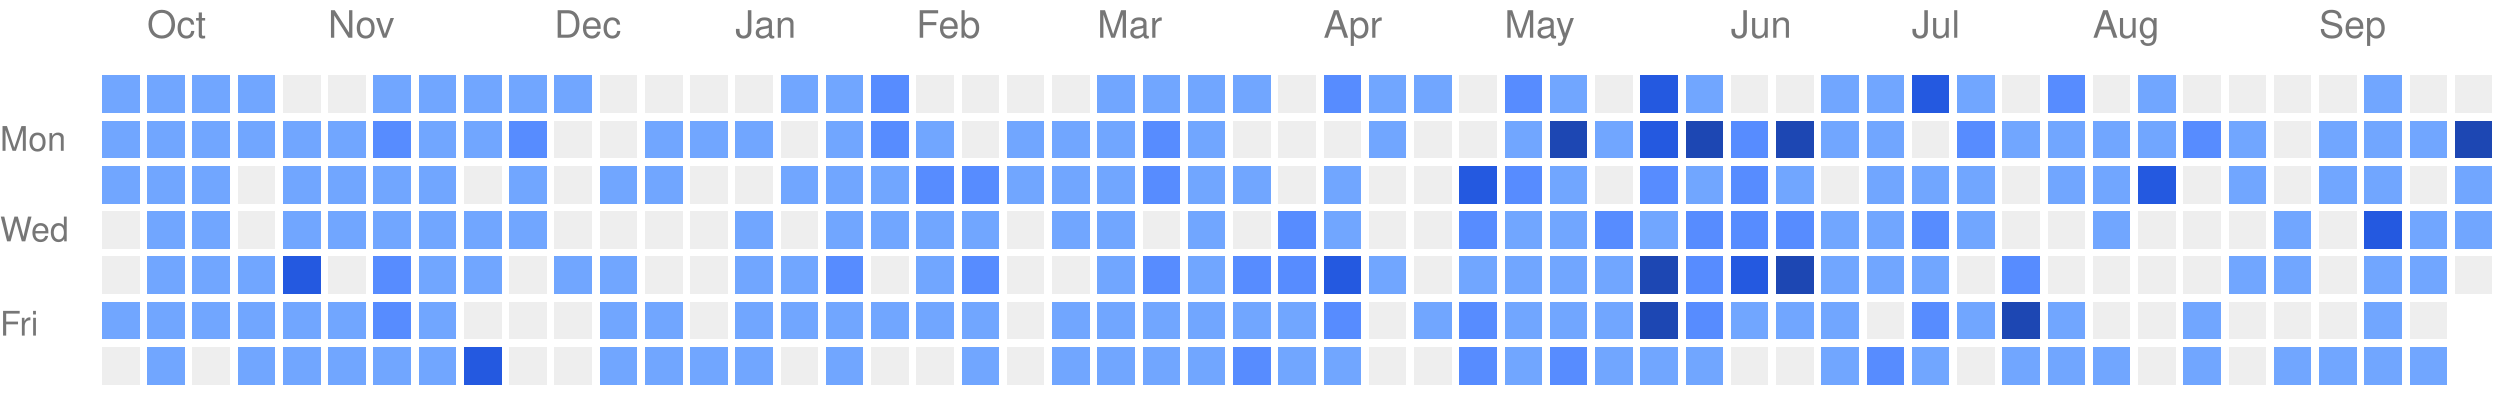
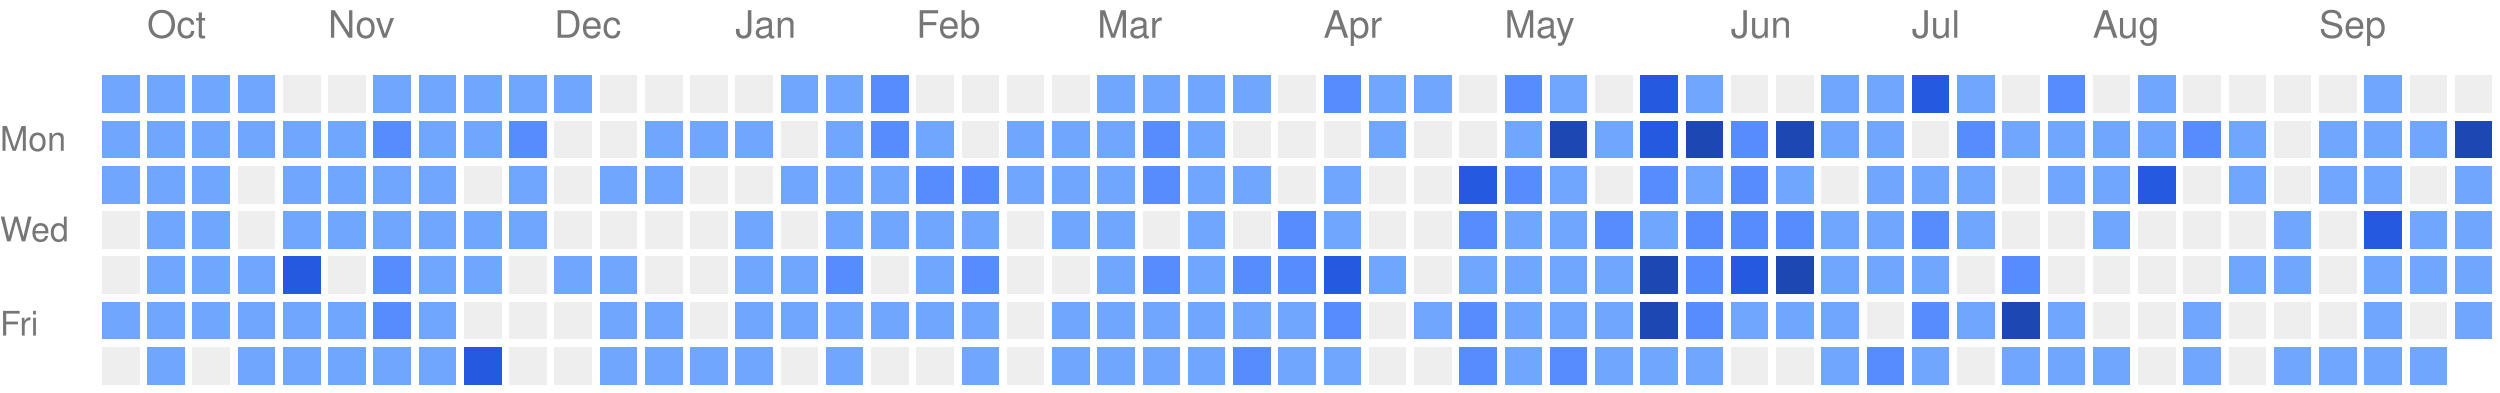
<svg xmlns="http://www.w3.org/2000/svg" version="1.1" width="663" height="104">
  <rect style="fill:#71a6ff;shape-rendering:crispedges;" data-score="1" data-date="2025-09-28" x="27" y="20" width="10" height="10" />
  <rect style="fill:#71a6ff;shape-rendering:crispedges;" data-score="1" data-date="2025-10-05" x="39" y="20" width="10" height="10" />
  <rect style="fill:#71a6ff;shape-rendering:crispedges;" data-score="1" data-date="2025-10-12" x="51" y="20" width="10" height="10" />
  <rect style="fill:#71a6ff;shape-rendering:crispedges;" data-score="1" data-date="2025-10-19" x="63" y="20" width="10" height="10" />
  <rect style="fill:#EEEEEE;shape-rendering:crispedges;" data-score="0" data-date="2025-10-26" x="75" y="20" width="10" height="10" />
  <rect style="fill:#EEEEEE;shape-rendering:crispedges;" data-score="0" data-date="2025-11-02" x="87" y="20" width="10" height="10" />
  <rect style="fill:#71a6ff;shape-rendering:crispedges;" data-score="1" data-date="2025-11-09" x="99" y="20" width="10" height="10" />
  <rect style="fill:#71a6ff;shape-rendering:crispedges;" data-score="1" data-date="2025-11-16" x="111" y="20" width="10" height="10" />
  <rect style="fill:#71a6ff;shape-rendering:crispedges;" data-score="1" data-date="2025-11-23" x="123" y="20" width="10" height="10" />
  <rect style="fill:#71a6ff;shape-rendering:crispedges;" data-score="1" data-date="2025-11-30" x="135" y="20" width="10" height="10" />
  <rect style="fill:#71a6ff;shape-rendering:crispedges;" data-score="1" data-date="2025-12-07" x="147" y="20" width="10" height="10" />
  <rect style="fill:#EEEEEE;shape-rendering:crispedges;" data-score="0" data-date="2025-12-14" x="159" y="20" width="10" height="10" />
  <rect style="fill:#EEEEEE;shape-rendering:crispedges;" data-score="0" data-date="2025-12-21" x="171" y="20" width="10" height="10" />
  <rect style="fill:#EEEEEE;shape-rendering:crispedges;" data-score="0" data-date="2025-12-28" x="183" y="20" width="10" height="10" />
  <rect style="fill:#EEEEEE;shape-rendering:crispedges;" data-score="0" data-date="2026-01-04" x="195" y="20" width="10" height="10" />
  <rect style="fill:#71a6ff;shape-rendering:crispedges;" data-score="1" data-date="2026-01-11" x="207" y="20" width="10" height="10" />
  <rect style="fill:#71a6ff;shape-rendering:crispedges;" data-score="1" data-date="2026-01-18" x="219" y="20" width="10" height="10" />
  <rect style="fill:#578cff;shape-rendering:crispedges;" data-score="2" data-date="2026-01-25" x="231" y="20" width="10" height="10" />
  <rect style="fill:#EEEEEE;shape-rendering:crispedges;" data-score="0" data-date="2026-02-01" x="243" y="20" width="10" height="10" />
  <rect style="fill:#EEEEEE;shape-rendering:crispedges;" data-score="0" data-date="2026-02-08" x="255" y="20" width="10" height="10" />
  <rect style="fill:#EEEEEE;shape-rendering:crispedges;" data-score="0" data-date="2026-02-15" x="267" y="20" width="10" height="10" />
  <rect style="fill:#EEEEEE;shape-rendering:crispedges;" data-score="0" data-date="2026-02-22" x="279" y="20" width="10" height="10" />
  <rect style="fill:#71a6ff;shape-rendering:crispedges;" data-score="1" data-date="2026-03-01" x="291" y="20" width="10" height="10" />
  <rect style="fill:#71a6ff;shape-rendering:crispedges;" data-score="1" data-date="2026-03-08" x="303" y="20" width="10" height="10" />
  <rect style="fill:#71a6ff;shape-rendering:crispedges;" data-score="1" data-date="2026-03-15" x="315" y="20" width="10" height="10" />
  <rect style="fill:#71a6ff;shape-rendering:crispedges;" data-score="1" data-date="2026-03-22" x="327" y="20" width="10" height="10" />
  <rect style="fill:#EEEEEE;shape-rendering:crispedges;" data-score="0" data-date="2026-03-29" x="339" y="20" width="10" height="10" />
  <rect style="fill:#578cff;shape-rendering:crispedges;" data-score="2" data-date="2026-04-05" x="351" y="20" width="10" height="10" />
  <rect style="fill:#71a6ff;shape-rendering:crispedges;" data-score="1" data-date="2026-04-12" x="363" y="20" width="10" height="10" />
  <rect style="fill:#71a6ff;shape-rendering:crispedges;" data-score="1" data-date="2026-04-19" x="375" y="20" width="10" height="10" />
  <rect style="fill:#EEEEEE;shape-rendering:crispedges;" data-score="0" data-date="2026-04-26" x="387" y="20" width="10" height="10" />
  <rect style="fill:#578cff;shape-rendering:crispedges;" data-score="2" data-date="2026-05-03" x="399" y="20" width="10" height="10" />
  <rect style="fill:#71a6ff;shape-rendering:crispedges;" data-score="1" data-date="2026-05-10" x="411" y="20" width="10" height="10" />
  <rect style="fill:#EEEEEE;shape-rendering:crispedges;" data-score="0" data-date="2026-05-17" x="423" y="20" width="10" height="10" />
  <rect style="fill:#2459e0;shape-rendering:crispedges;" data-score="3" data-date="2026-05-24" x="435" y="20" width="10" height="10" />
  <rect style="fill:#71a6ff;shape-rendering:crispedges;" data-score="1" data-date="2026-05-31" x="447" y="20" width="10" height="10" />
  <rect style="fill:#EEEEEE;shape-rendering:crispedges;" data-score="0" data-date="2026-06-07" x="459" y="20" width="10" height="10" />
  <rect style="fill:#EEEEEE;shape-rendering:crispedges;" data-score="0" data-date="2026-06-14" x="471" y="20" width="10" height="10" />
  <rect style="fill:#71a6ff;shape-rendering:crispedges;" data-score="1" data-date="2026-06-21" x="483" y="20" width="10" height="10" />
  <rect style="fill:#71a6ff;shape-rendering:crispedges;" data-score="1" data-date="2026-06-28" x="495" y="20" width="10" height="10" />
  <rect style="fill:#2459e0;shape-rendering:crispedges;" data-score="3" data-date="2026-07-05" x="507" y="20" width="10" height="10" />
  <rect style="fill:#71a6ff;shape-rendering:crispedges;" data-score="1" data-date="2026-07-12" x="519" y="20" width="10" height="10" />
  <rect style="fill:#EEEEEE;shape-rendering:crispedges;" data-score="0" data-date="2026-07-19" x="531" y="20" width="10" height="10" />
  <rect style="fill:#578cff;shape-rendering:crispedges;" data-score="2" data-date="2026-07-26" x="543" y="20" width="10" height="10" />
  <rect style="fill:#EEEEEE;shape-rendering:crispedges;" data-score="0" data-date="2026-08-02" x="555" y="20" width="10" height="10" />
  <rect style="fill:#71a6ff;shape-rendering:crispedges;" data-score="1" data-date="2026-08-09" x="567" y="20" width="10" height="10" />
  <rect style="fill:#EEEEEE;shape-rendering:crispedges;" data-score="0" data-date="2026-08-16" x="579" y="20" width="10" height="10" />
  <rect style="fill:#EEEEEE;shape-rendering:crispedges;" data-score="0" data-date="2026-08-23" x="591" y="20" width="10" height="10" />
  <rect style="fill:#EEEEEE;shape-rendering:crispedges;" data-score="0" data-date="2026-08-30" x="603" y="20" width="10" height="10" />
  <rect style="fill:#EEEEEE;shape-rendering:crispedges;" data-score="0" data-date="2026-09-06" x="615" y="20" width="10" height="10" />
  <rect style="fill:#71a6ff;shape-rendering:crispedges;" data-score="1" data-date="2026-09-13" x="627" y="20" width="10" height="10" />
  <rect style="fill:#EEEEEE;shape-rendering:crispedges;" data-score="0" data-date="2026-09-20" x="639" y="20" width="10" height="10" />
  <rect style="fill:#EEEEEE;shape-rendering:crispedges;" data-score="0" data-date="2026-09-27" x="651" y="20" width="10" height="10" />
  <rect style="fill:#71a6ff;shape-rendering:crispedges;" data-score="1" data-date="2025-09-29" x="27" y="32" width="10" height="10" />
  <rect style="fill:#71a6ff;shape-rendering:crispedges;" data-score="1" data-date="2025-10-06" x="39" y="32" width="10" height="10" />
  <rect style="fill:#71a6ff;shape-rendering:crispedges;" data-score="1" data-date="2025-10-13" x="51" y="32" width="10" height="10" />
  <rect style="fill:#71a6ff;shape-rendering:crispedges;" data-score="1" data-date="2025-10-20" x="63" y="32" width="10" height="10" />
  <rect style="fill:#71a6ff;shape-rendering:crispedges;" data-score="1" data-date="2025-10-27" x="75" y="32" width="10" height="10" />
  <rect style="fill:#71a6ff;shape-rendering:crispedges;" data-score="1" data-date="2025-11-03" x="87" y="32" width="10" height="10" />
  <rect style="fill:#578cff;shape-rendering:crispedges;" data-score="2" data-date="2025-11-10" x="99" y="32" width="10" height="10" />
  <rect style="fill:#71a6ff;shape-rendering:crispedges;" data-score="1" data-date="2025-11-17" x="111" y="32" width="10" height="10" />
  <rect style="fill:#71a6ff;shape-rendering:crispedges;" data-score="1" data-date="2025-11-24" x="123" y="32" width="10" height="10" />
  <rect style="fill:#578cff;shape-rendering:crispedges;" data-score="2" data-date="2025-12-01" x="135" y="32" width="10" height="10" />
  <rect style="fill:#EEEEEE;shape-rendering:crispedges;" data-score="0" data-date="2025-12-08" x="147" y="32" width="10" height="10" />
  <rect style="fill:#EEEEEE;shape-rendering:crispedges;" data-score="0" data-date="2025-12-15" x="159" y="32" width="10" height="10" />
  <rect style="fill:#71a6ff;shape-rendering:crispedges;" data-score="1" data-date="2025-12-22" x="171" y="32" width="10" height="10" />
  <rect style="fill:#71a6ff;shape-rendering:crispedges;" data-score="1" data-date="2025-12-29" x="183" y="32" width="10" height="10" />
  <rect style="fill:#71a6ff;shape-rendering:crispedges;" data-score="1" data-date="2026-01-05" x="195" y="32" width="10" height="10" />
  <rect style="fill:#EEEEEE;shape-rendering:crispedges;" data-score="0" data-date="2026-01-12" x="207" y="32" width="10" height="10" />
  <rect style="fill:#71a6ff;shape-rendering:crispedges;" data-score="1" data-date="2026-01-19" x="219" y="32" width="10" height="10" />
  <rect style="fill:#578cff;shape-rendering:crispedges;" data-score="2" data-date="2026-01-26" x="231" y="32" width="10" height="10" />
  <rect style="fill:#71a6ff;shape-rendering:crispedges;" data-score="1" data-date="2026-02-02" x="243" y="32" width="10" height="10" />
  <rect style="fill:#EEEEEE;shape-rendering:crispedges;" data-score="0" data-date="2026-02-09" x="255" y="32" width="10" height="10" />
  <rect style="fill:#71a6ff;shape-rendering:crispedges;" data-score="1" data-date="2026-02-16" x="267" y="32" width="10" height="10" />
  <rect style="fill:#71a6ff;shape-rendering:crispedges;" data-score="1" data-date="2026-02-23" x="279" y="32" width="10" height="10" />
  <rect style="fill:#71a6ff;shape-rendering:crispedges;" data-score="1" data-date="2026-03-02" x="291" y="32" width="10" height="10" />
  <rect style="fill:#578cff;shape-rendering:crispedges;" data-score="2" data-date="2026-03-09" x="303" y="32" width="10" height="10" />
  <rect style="fill:#71a6ff;shape-rendering:crispedges;" data-score="1" data-date="2026-03-16" x="315" y="32" width="10" height="10" />
  <rect style="fill:#EEEEEE;shape-rendering:crispedges;" data-score="0" data-date="2026-03-23" x="327" y="32" width="10" height="10" />
  <rect style="fill:#EEEEEE;shape-rendering:crispedges;" data-score="0" data-date="2026-03-30" x="339" y="32" width="10" height="10" />
  <rect style="fill:#EEEEEE;shape-rendering:crispedges;" data-score="0" data-date="2026-04-06" x="351" y="32" width="10" height="10" />
  <rect style="fill:#71a6ff;shape-rendering:crispedges;" data-score="1" data-date="2026-04-13" x="363" y="32" width="10" height="10" />
  <rect style="fill:#EEEEEE;shape-rendering:crispedges;" data-score="0" data-date="2026-04-20" x="375" y="32" width="10" height="10" />
  <rect style="fill:#EEEEEE;shape-rendering:crispedges;" data-score="0" data-date="2026-04-27" x="387" y="32" width="10" height="10" />
  <rect style="fill:#71a6ff;shape-rendering:crispedges;" data-score="1" data-date="2026-05-04" x="399" y="32" width="10" height="10" />
  <rect style="fill:#1d47b3;shape-rendering:crispedges;" data-score="4" data-date="2026-05-11" x="411" y="32" width="10" height="10" />
  <rect style="fill:#71a6ff;shape-rendering:crispedges;" data-score="1" data-date="2026-05-18" x="423" y="32" width="10" height="10" />
  <rect style="fill:#2459e0;shape-rendering:crispedges;" data-score="3" data-date="2026-05-25" x="435" y="32" width="10" height="10" />
  <rect style="fill:#1d47b3;shape-rendering:crispedges;" data-score="4" data-date="2026-06-01" x="447" y="32" width="10" height="10" />
  <rect style="fill:#578cff;shape-rendering:crispedges;" data-score="2" data-date="2026-06-08" x="459" y="32" width="10" height="10" />
  <rect style="fill:#1d47b3;shape-rendering:crispedges;" data-score="4" data-date="2026-06-15" x="471" y="32" width="10" height="10" />
  <rect style="fill:#71a6ff;shape-rendering:crispedges;" data-score="1" data-date="2026-06-22" x="483" y="32" width="10" height="10" />
  <rect style="fill:#71a6ff;shape-rendering:crispedges;" data-score="1" data-date="2026-06-29" x="495" y="32" width="10" height="10" />
  <rect style="fill:#EEEEEE;shape-rendering:crispedges;" data-score="0" data-date="2026-07-06" x="507" y="32" width="10" height="10" />
  <rect style="fill:#578cff;shape-rendering:crispedges;" data-score="2" data-date="2026-07-13" x="519" y="32" width="10" height="10" />
  <rect style="fill:#71a6ff;shape-rendering:crispedges;" data-score="1" data-date="2026-07-20" x="531" y="32" width="10" height="10" />
  <rect style="fill:#71a6ff;shape-rendering:crispedges;" data-score="1" data-date="2026-07-27" x="543" y="32" width="10" height="10" />
  <rect style="fill:#71a6ff;shape-rendering:crispedges;" data-score="1" data-date="2026-08-03" x="555" y="32" width="10" height="10" />
  <rect style="fill:#71a6ff;shape-rendering:crispedges;" data-score="1" data-date="2026-08-10" x="567" y="32" width="10" height="10" />
  <rect style="fill:#578cff;shape-rendering:crispedges;" data-score="2" data-date="2026-08-17" x="579" y="32" width="10" height="10" />
  <rect style="fill:#71a6ff;shape-rendering:crispedges;" data-score="1" data-date="2026-08-24" x="591" y="32" width="10" height="10" />
  <rect style="fill:#EEEEEE;shape-rendering:crispedges;" data-score="0" data-date="2026-08-31" x="603" y="32" width="10" height="10" />
  <rect style="fill:#71a6ff;shape-rendering:crispedges;" data-score="1" data-date="2026-09-07" x="615" y="32" width="10" height="10" />
  <rect style="fill:#71a6ff;shape-rendering:crispedges;" data-score="1" data-date="2026-09-14" x="627" y="32" width="10" height="10" />
  <rect style="fill:#71a6ff;shape-rendering:crispedges;" data-score="1" data-date="2026-09-21" x="639" y="32" width="10" height="10" />
  <rect style="fill:#1d47b3;shape-rendering:crispedges;" data-score="4" data-date="2026-09-28" x="651" y="32" width="10" height="10" />
  <rect style="fill:#71a6ff;shape-rendering:crispedges;" data-score="1" data-date="2025-09-30" x="27" y="44" width="10" height="10" />
  <rect style="fill:#71a6ff;shape-rendering:crispedges;" data-score="1" data-date="2025-10-07" x="39" y="44" width="10" height="10" />
  <rect style="fill:#71a6ff;shape-rendering:crispedges;" data-score="1" data-date="2025-10-14" x="51" y="44" width="10" height="10" />
  <rect style="fill:#EEEEEE;shape-rendering:crispedges;" data-score="0" data-date="2025-10-21" x="63" y="44" width="10" height="10" />
  <rect style="fill:#71a6ff;shape-rendering:crispedges;" data-score="1" data-date="2025-10-28" x="75" y="44" width="10" height="10" />
  <rect style="fill:#71a6ff;shape-rendering:crispedges;" data-score="1" data-date="2025-11-04" x="87" y="44" width="10" height="10" />
  <rect style="fill:#71a6ff;shape-rendering:crispedges;" data-score="1" data-date="2025-11-11" x="99" y="44" width="10" height="10" />
  <rect style="fill:#71a6ff;shape-rendering:crispedges;" data-score="1" data-date="2025-11-18" x="111" y="44" width="10" height="10" />
  <rect style="fill:#EEEEEE;shape-rendering:crispedges;" data-score="0" data-date="2025-11-25" x="123" y="44" width="10" height="10" />
  <rect style="fill:#71a6ff;shape-rendering:crispedges;" data-score="1" data-date="2025-12-02" x="135" y="44" width="10" height="10" />
  <rect style="fill:#EEEEEE;shape-rendering:crispedges;" data-score="0" data-date="2025-12-09" x="147" y="44" width="10" height="10" />
  <rect style="fill:#71a6ff;shape-rendering:crispedges;" data-score="1" data-date="2025-12-16" x="159" y="44" width="10" height="10" />
  <rect style="fill:#71a6ff;shape-rendering:crispedges;" data-score="1" data-date="2025-12-23" x="171" y="44" width="10" height="10" />
  <rect style="fill:#EEEEEE;shape-rendering:crispedges;" data-score="0" data-date="2025-12-30" x="183" y="44" width="10" height="10" />
  <rect style="fill:#EEEEEE;shape-rendering:crispedges;" data-score="0" data-date="2026-01-06" x="195" y="44" width="10" height="10" />
  <rect style="fill:#71a6ff;shape-rendering:crispedges;" data-score="1" data-date="2026-01-13" x="207" y="44" width="10" height="10" />
  <rect style="fill:#71a6ff;shape-rendering:crispedges;" data-score="1" data-date="2026-01-20" x="219" y="44" width="10" height="10" />
  <rect style="fill:#71a6ff;shape-rendering:crispedges;" data-score="1" data-date="2026-01-27" x="231" y="44" width="10" height="10" />
  <rect style="fill:#578cff;shape-rendering:crispedges;" data-score="2" data-date="2026-02-03" x="243" y="44" width="10" height="10" />
  <rect style="fill:#578cff;shape-rendering:crispedges;" data-score="2" data-date="2026-02-10" x="255" y="44" width="10" height="10" />
  <rect style="fill:#71a6ff;shape-rendering:crispedges;" data-score="1" data-date="2026-02-17" x="267" y="44" width="10" height="10" />
  <rect style="fill:#71a6ff;shape-rendering:crispedges;" data-score="1" data-date="2026-02-24" x="279" y="44" width="10" height="10" />
  <rect style="fill:#71a6ff;shape-rendering:crispedges;" data-score="1" data-date="2026-03-03" x="291" y="44" width="10" height="10" />
  <rect style="fill:#578cff;shape-rendering:crispedges;" data-score="2" data-date="2026-03-10" x="303" y="44" width="10" height="10" />
  <rect style="fill:#71a6ff;shape-rendering:crispedges;" data-score="1" data-date="2026-03-17" x="315" y="44" width="10" height="10" />
  <rect style="fill:#71a6ff;shape-rendering:crispedges;" data-score="1" data-date="2026-03-24" x="327" y="44" width="10" height="10" />
  <rect style="fill:#EEEEEE;shape-rendering:crispedges;" data-score="0" data-date="2026-03-31" x="339" y="44" width="10" height="10" />
  <rect style="fill:#71a6ff;shape-rendering:crispedges;" data-score="1" data-date="2026-04-07" x="351" y="44" width="10" height="10" />
  <rect style="fill:#EEEEEE;shape-rendering:crispedges;" data-score="0" data-date="2026-04-14" x="363" y="44" width="10" height="10" />
  <rect style="fill:#EEEEEE;shape-rendering:crispedges;" data-score="0" data-date="2026-04-21" x="375" y="44" width="10" height="10" />
  <rect style="fill:#2459e0;shape-rendering:crispedges;" data-score="3" data-date="2026-04-28" x="387" y="44" width="10" height="10" />
  <rect style="fill:#578cff;shape-rendering:crispedges;" data-score="2" data-date="2026-05-05" x="399" y="44" width="10" height="10" />
  <rect style="fill:#71a6ff;shape-rendering:crispedges;" data-score="1" data-date="2026-05-12" x="411" y="44" width="10" height="10" />
  <rect style="fill:#EEEEEE;shape-rendering:crispedges;" data-score="0" data-date="2026-05-19" x="423" y="44" width="10" height="10" />
  <rect style="fill:#578cff;shape-rendering:crispedges;" data-score="2" data-date="2026-05-26" x="435" y="44" width="10" height="10" />
  <rect style="fill:#71a6ff;shape-rendering:crispedges;" data-score="1" data-date="2026-06-02" x="447" y="44" width="10" height="10" />
  <rect style="fill:#578cff;shape-rendering:crispedges;" data-score="2" data-date="2026-06-09" x="459" y="44" width="10" height="10" />
  <rect style="fill:#71a6ff;shape-rendering:crispedges;" data-score="1" data-date="2026-06-16" x="471" y="44" width="10" height="10" />
  <rect style="fill:#EEEEEE;shape-rendering:crispedges;" data-score="0" data-date="2026-06-23" x="483" y="44" width="10" height="10" />
  <rect style="fill:#71a6ff;shape-rendering:crispedges;" data-score="1" data-date="2026-06-30" x="495" y="44" width="10" height="10" />
  <rect style="fill:#71a6ff;shape-rendering:crispedges;" data-score="1" data-date="2026-07-07" x="507" y="44" width="10" height="10" />
  <rect style="fill:#71a6ff;shape-rendering:crispedges;" data-score="1" data-date="2026-07-14" x="519" y="44" width="10" height="10" />
  <rect style="fill:#EEEEEE;shape-rendering:crispedges;" data-score="0" data-date="2026-07-21" x="531" y="44" width="10" height="10" />
  <rect style="fill:#71a6ff;shape-rendering:crispedges;" data-score="1" data-date="2026-07-28" x="543" y="44" width="10" height="10" />
  <rect style="fill:#71a6ff;shape-rendering:crispedges;" data-score="1" data-date="2026-08-04" x="555" y="44" width="10" height="10" />
  <rect style="fill:#2459e0;shape-rendering:crispedges;" data-score="3" data-date="2026-08-11" x="567" y="44" width="10" height="10" />
  <rect style="fill:#EEEEEE;shape-rendering:crispedges;" data-score="0" data-date="2026-08-18" x="579" y="44" width="10" height="10" />
  <rect style="fill:#71a6ff;shape-rendering:crispedges;" data-score="1" data-date="2026-08-25" x="591" y="44" width="10" height="10" />
  <rect style="fill:#EEEEEE;shape-rendering:crispedges;" data-score="0" data-date="2026-09-01" x="603" y="44" width="10" height="10" />
  <rect style="fill:#71a6ff;shape-rendering:crispedges;" data-score="1" data-date="2026-09-08" x="615" y="44" width="10" height="10" />
  <rect style="fill:#71a6ff;shape-rendering:crispedges;" data-score="1" data-date="2026-09-15" x="627" y="44" width="10" height="10" />
  <rect style="fill:#EEEEEE;shape-rendering:crispedges;" data-score="0" data-date="2026-09-22" x="639" y="44" width="10" height="10" />
  <rect style="fill:#71a6ff;shape-rendering:crispedges;" data-score="1" data-date="2026-09-29" x="651" y="44" width="10" height="10" />
  <rect style="fill:#EEEEEE;shape-rendering:crispedges;" data-score="0" data-date="2025-10-01" x="27" y="56" width="10" height="10" />
  <rect style="fill:#71a6ff;shape-rendering:crispedges;" data-score="1" data-date="2025-10-08" x="39" y="56" width="10" height="10" />
  <rect style="fill:#71a6ff;shape-rendering:crispedges;" data-score="1" data-date="2025-10-15" x="51" y="56" width="10" height="10" />
  <rect style="fill:#EEEEEE;shape-rendering:crispedges;" data-score="0" data-date="2025-10-22" x="63" y="56" width="10" height="10" />
  <rect style="fill:#71a6ff;shape-rendering:crispedges;" data-score="1" data-date="2025-10-29" x="75" y="56" width="10" height="10" />
  <rect style="fill:#71a6ff;shape-rendering:crispedges;" data-score="1" data-date="2025-11-05" x="87" y="56" width="10" height="10" />
  <rect style="fill:#71a6ff;shape-rendering:crispedges;" data-score="1" data-date="2025-11-12" x="99" y="56" width="10" height="10" />
  <rect style="fill:#71a6ff;shape-rendering:crispedges;" data-score="1" data-date="2025-11-19" x="111" y="56" width="10" height="10" />
  <rect style="fill:#71a6ff;shape-rendering:crispedges;" data-score="1" data-date="2025-11-26" x="123" y="56" width="10" height="10" />
  <rect style="fill:#71a6ff;shape-rendering:crispedges;" data-score="1" data-date="2025-12-03" x="135" y="56" width="10" height="10" />
  <rect style="fill:#EEEEEE;shape-rendering:crispedges;" data-score="0" data-date="2025-12-10" x="147" y="56" width="10" height="10" />
  <rect style="fill:#EEEEEE;shape-rendering:crispedges;" data-score="0" data-date="2025-12-17" x="159" y="56" width="10" height="10" />
  <rect style="fill:#EEEEEE;shape-rendering:crispedges;" data-score="0" data-date="2025-12-24" x="171" y="56" width="10" height="10" />
  <rect style="fill:#EEEEEE;shape-rendering:crispedges;" data-score="0" data-date="2025-12-31" x="183" y="56" width="10" height="10" />
  <rect style="fill:#71a6ff;shape-rendering:crispedges;" data-score="1" data-date="2026-01-07" x="195" y="56" width="10" height="10" />
  <rect style="fill:#EEEEEE;shape-rendering:crispedges;" data-score="0" data-date="2026-01-14" x="207" y="56" width="10" height="10" />
  <rect style="fill:#71a6ff;shape-rendering:crispedges;" data-score="1" data-date="2026-01-21" x="219" y="56" width="10" height="10" />
  <rect style="fill:#71a6ff;shape-rendering:crispedges;" data-score="1" data-date="2026-01-28" x="231" y="56" width="10" height="10" />
  <rect style="fill:#71a6ff;shape-rendering:crispedges;" data-score="1" data-date="2026-02-04" x="243" y="56" width="10" height="10" />
  <rect style="fill:#71a6ff;shape-rendering:crispedges;" data-score="1" data-date="2026-02-11" x="255" y="56" width="10" height="10" />
  <rect style="fill:#EEEEEE;shape-rendering:crispedges;" data-score="0" data-date="2026-02-18" x="267" y="56" width="10" height="10" />
  <rect style="fill:#71a6ff;shape-rendering:crispedges;" data-score="1" data-date="2026-02-25" x="279" y="56" width="10" height="10" />
  <rect style="fill:#71a6ff;shape-rendering:crispedges;" data-score="1" data-date="2026-03-04" x="291" y="56" width="10" height="10" />
  <rect style="fill:#EEEEEE;shape-rendering:crispedges;" data-score="0" data-date="2026-03-11" x="303" y="56" width="10" height="10" />
  <rect style="fill:#71a6ff;shape-rendering:crispedges;" data-score="1" data-date="2026-03-18" x="315" y="56" width="10" height="10" />
  <rect style="fill:#EEEEEE;shape-rendering:crispedges;" data-score="0" data-date="2026-03-25" x="327" y="56" width="10" height="10" />
  <rect style="fill:#578cff;shape-rendering:crispedges;" data-score="2" data-date="2026-04-01" x="339" y="56" width="10" height="10" />
  <rect style="fill:#71a6ff;shape-rendering:crispedges;" data-score="1" data-date="2026-04-08" x="351" y="56" width="10" height="10" />
  <rect style="fill:#EEEEEE;shape-rendering:crispedges;" data-score="0" data-date="2026-04-15" x="363" y="56" width="10" height="10" />
  <rect style="fill:#EEEEEE;shape-rendering:crispedges;" data-score="0" data-date="2026-04-22" x="375" y="56" width="10" height="10" />
  <rect style="fill:#578cff;shape-rendering:crispedges;" data-score="2" data-date="2026-04-29" x="387" y="56" width="10" height="10" />
  <rect style="fill:#71a6ff;shape-rendering:crispedges;" data-score="1" data-date="2026-05-06" x="399" y="56" width="10" height="10" />
  <rect style="fill:#71a6ff;shape-rendering:crispedges;" data-score="1" data-date="2026-05-13" x="411" y="56" width="10" height="10" />
  <rect style="fill:#578cff;shape-rendering:crispedges;" data-score="2" data-date="2026-05-20" x="423" y="56" width="10" height="10" />
  <rect style="fill:#71a6ff;shape-rendering:crispedges;" data-score="1" data-date="2026-05-27" x="435" y="56" width="10" height="10" />
  <rect style="fill:#578cff;shape-rendering:crispedges;" data-score="2" data-date="2026-06-03" x="447" y="56" width="10" height="10" />
  <rect style="fill:#578cff;shape-rendering:crispedges;" data-score="2" data-date="2026-06-10" x="459" y="56" width="10" height="10" />
  <rect style="fill:#578cff;shape-rendering:crispedges;" data-score="2" data-date="2026-06-17" x="471" y="56" width="10" height="10" />
  <rect style="fill:#71a6ff;shape-rendering:crispedges;" data-score="1" data-date="2026-06-24" x="483" y="56" width="10" height="10" />
  <rect style="fill:#71a6ff;shape-rendering:crispedges;" data-score="1" data-date="2026-07-01" x="495" y="56" width="10" height="10" />
  <rect style="fill:#578cff;shape-rendering:crispedges;" data-score="2" data-date="2026-07-08" x="507" y="56" width="10" height="10" />
  <rect style="fill:#71a6ff;shape-rendering:crispedges;" data-score="1" data-date="2026-07-15" x="519" y="56" width="10" height="10" />
  <rect style="fill:#EEEEEE;shape-rendering:crispedges;" data-score="0" data-date="2026-07-22" x="531" y="56" width="10" height="10" />
  <rect style="fill:#EEEEEE;shape-rendering:crispedges;" data-score="0" data-date="2026-07-29" x="543" y="56" width="10" height="10" />
  <rect style="fill:#71a6ff;shape-rendering:crispedges;" data-score="1" data-date="2026-08-05" x="555" y="56" width="10" height="10" />
  <rect style="fill:#EEEEEE;shape-rendering:crispedges;" data-score="0" data-date="2026-08-12" x="567" y="56" width="10" height="10" />
  <rect style="fill:#EEEEEE;shape-rendering:crispedges;" data-score="0" data-date="2026-08-19" x="579" y="56" width="10" height="10" />
  <rect style="fill:#EEEEEE;shape-rendering:crispedges;" data-score="0" data-date="2026-08-26" x="591" y="56" width="10" height="10" />
  <rect style="fill:#71a6ff;shape-rendering:crispedges;" data-score="1" data-date="2026-09-02" x="603" y="56" width="10" height="10" />
  <rect style="fill:#EEEEEE;shape-rendering:crispedges;" data-score="0" data-date="2026-09-09" x="615" y="56" width="10" height="10" />
  <rect style="fill:#2459e0;shape-rendering:crispedges;" data-score="3" data-date="2026-09-16" x="627" y="56" width="10" height="10" />
  <rect style="fill:#71a6ff;shape-rendering:crispedges;" data-score="1" data-date="2026-09-23" x="639" y="56" width="10" height="10" />
  <rect style="fill:#71a6ff;shape-rendering:crispedges;" data-score="1" data-date="2026-09-30" x="651" y="56" width="10" height="10" />
  <rect style="fill:#EEEEEE;shape-rendering:crispedges;" data-score="0" data-date="2025-10-02" x="27" y="68" width="10" height="10" />
  <rect style="fill:#71a6ff;shape-rendering:crispedges;" data-score="1" data-date="2025-10-09" x="39" y="68" width="10" height="10" />
  <rect style="fill:#71a6ff;shape-rendering:crispedges;" data-score="1" data-date="2025-10-16" x="51" y="68" width="10" height="10" />
  <rect style="fill:#71a6ff;shape-rendering:crispedges;" data-score="1" data-date="2025-10-23" x="63" y="68" width="10" height="10" />
  <rect style="fill:#2459e0;shape-rendering:crispedges;" data-score="3" data-date="2025-10-30" x="75" y="68" width="10" height="10" />
  <rect style="fill:#EEEEEE;shape-rendering:crispedges;" data-score="0" data-date="2025-11-06" x="87" y="68" width="10" height="10" />
  <rect style="fill:#578cff;shape-rendering:crispedges;" data-score="2" data-date="2025-11-13" x="99" y="68" width="10" height="10" />
  <rect style="fill:#71a6ff;shape-rendering:crispedges;" data-score="1" data-date="2025-11-20" x="111" y="68" width="10" height="10" />
  <rect style="fill:#71a6ff;shape-rendering:crispedges;" data-score="1" data-date="2025-11-27" x="123" y="68" width="10" height="10" />
  <rect style="fill:#EEEEEE;shape-rendering:crispedges;" data-score="0" data-date="2025-12-04" x="135" y="68" width="10" height="10" />
  <rect style="fill:#71a6ff;shape-rendering:crispedges;" data-score="1" data-date="2025-12-11" x="147" y="68" width="10" height="10" />
  <rect style="fill:#71a6ff;shape-rendering:crispedges;" data-score="1" data-date="2025-12-18" x="159" y="68" width="10" height="10" />
  <rect style="fill:#EEEEEE;shape-rendering:crispedges;" data-score="0" data-date="2025-12-25" x="171" y="68" width="10" height="10" />
  <rect style="fill:#EEEEEE;shape-rendering:crispedges;" data-score="0" data-date="2026-01-01" x="183" y="68" width="10" height="10" />
  <rect style="fill:#71a6ff;shape-rendering:crispedges;" data-score="1" data-date="2026-01-08" x="195" y="68" width="10" height="10" />
  <rect style="fill:#71a6ff;shape-rendering:crispedges;" data-score="1" data-date="2026-01-15" x="207" y="68" width="10" height="10" />
  <rect style="fill:#578cff;shape-rendering:crispedges;" data-score="2" data-date="2026-01-22" x="219" y="68" width="10" height="10" />
  <rect style="fill:#EEEEEE;shape-rendering:crispedges;" data-score="0" data-date="2026-01-29" x="231" y="68" width="10" height="10" />
  <rect style="fill:#71a6ff;shape-rendering:crispedges;" data-score="1" data-date="2026-02-05" x="243" y="68" width="10" height="10" />
  <rect style="fill:#578cff;shape-rendering:crispedges;" data-score="2" data-date="2026-02-12" x="255" y="68" width="10" height="10" />
  <rect style="fill:#EEEEEE;shape-rendering:crispedges;" data-score="0" data-date="2026-02-19" x="267" y="68" width="10" height="10" />
  <rect style="fill:#EEEEEE;shape-rendering:crispedges;" data-score="0" data-date="2026-02-26" x="279" y="68" width="10" height="10" />
  <rect style="fill:#71a6ff;shape-rendering:crispedges;" data-score="1" data-date="2026-03-05" x="291" y="68" width="10" height="10" />
  <rect style="fill:#578cff;shape-rendering:crispedges;" data-score="2" data-date="2026-03-12" x="303" y="68" width="10" height="10" />
  <rect style="fill:#71a6ff;shape-rendering:crispedges;" data-score="1" data-date="2026-03-19" x="315" y="68" width="10" height="10" />
  <rect style="fill:#578cff;shape-rendering:crispedges;" data-score="2" data-date="2026-03-26" x="327" y="68" width="10" height="10" />
  <rect style="fill:#578cff;shape-rendering:crispedges;" data-score="2" data-date="2026-04-02" x="339" y="68" width="10" height="10" />
  <rect style="fill:#2459e0;shape-rendering:crispedges;" data-score="3" data-date="2026-04-09" x="351" y="68" width="10" height="10" />
  <rect style="fill:#71a6ff;shape-rendering:crispedges;" data-score="1" data-date="2026-04-16" x="363" y="68" width="10" height="10" />
  <rect style="fill:#EEEEEE;shape-rendering:crispedges;" data-score="0" data-date="2026-04-23" x="375" y="68" width="10" height="10" />
  <rect style="fill:#71a6ff;shape-rendering:crispedges;" data-score="1" data-date="2026-04-30" x="387" y="68" width="10" height="10" />
  <rect style="fill:#71a6ff;shape-rendering:crispedges;" data-score="1" data-date="2026-05-07" x="399" y="68" width="10" height="10" />
  <rect style="fill:#71a6ff;shape-rendering:crispedges;" data-score="1" data-date="2026-05-14" x="411" y="68" width="10" height="10" />
  <rect style="fill:#71a6ff;shape-rendering:crispedges;" data-score="1" data-date="2026-05-21" x="423" y="68" width="10" height="10" />
  <rect style="fill:#1d47b3;shape-rendering:crispedges;" data-score="4" data-date="2026-05-28" x="435" y="68" width="10" height="10" />
  <rect style="fill:#578cff;shape-rendering:crispedges;" data-score="2" data-date="2026-06-04" x="447" y="68" width="10" height="10" />
  <rect style="fill:#2459e0;shape-rendering:crispedges;" data-score="3" data-date="2026-06-11" x="459" y="68" width="10" height="10" />
  <rect style="fill:#1d47b3;shape-rendering:crispedges;" data-score="4" data-date="2026-06-18" x="471" y="68" width="10" height="10" />
  <rect style="fill:#71a6ff;shape-rendering:crispedges;" data-score="1" data-date="2026-06-25" x="483" y="68" width="10" height="10" />
  <rect style="fill:#71a6ff;shape-rendering:crispedges;" data-score="1" data-date="2026-07-02" x="495" y="68" width="10" height="10" />
  <rect style="fill:#71a6ff;shape-rendering:crispedges;" data-score="1" data-date="2026-07-09" x="507" y="68" width="10" height="10" />
  <rect style="fill:#EEEEEE;shape-rendering:crispedges;" data-score="0" data-date="2026-07-16" x="519" y="68" width="10" height="10" />
  <rect style="fill:#578cff;shape-rendering:crispedges;" data-score="2" data-date="2026-07-23" x="531" y="68" width="10" height="10" />
  <rect style="fill:#EEEEEE;shape-rendering:crispedges;" data-score="0" data-date="2026-07-30" x="543" y="68" width="10" height="10" />
  <rect style="fill:#EEEEEE;shape-rendering:crispedges;" data-score="0" data-date="2026-08-06" x="555" y="68" width="10" height="10" />
  <rect style="fill:#EEEEEE;shape-rendering:crispedges;" data-score="0" data-date="2026-08-13" x="567" y="68" width="10" height="10" />
  <rect style="fill:#EEEEEE;shape-rendering:crispedges;" data-score="0" data-date="2026-08-20" x="579" y="68" width="10" height="10" />
  <rect style="fill:#71a6ff;shape-rendering:crispedges;" data-score="1" data-date="2026-08-27" x="591" y="68" width="10" height="10" />
  <rect style="fill:#71a6ff;shape-rendering:crispedges;" data-score="1" data-date="2026-09-03" x="603" y="68" width="10" height="10" />
  <rect style="fill:#EEEEEE;shape-rendering:crispedges;" data-score="0" data-date="2026-09-10" x="615" y="68" width="10" height="10" />
  <rect style="fill:#71a6ff;shape-rendering:crispedges;" data-score="1" data-date="2026-09-17" x="627" y="68" width="10" height="10" />
  <rect style="fill:#71a6ff;shape-rendering:crispedges;" data-score="1" data-date="2026-09-24" x="639" y="68" width="10" height="10" />
-   <rect style="fill:#EEEEEE;shape-rendering:crispedges;" data-score="0" data-date="2026-10-01" x="651" y="68" width="10" height="10" />
+   <rect style="fill:#71a6ff;shape-rendering:crispedges;" data-score="1" data-date="2026-10-01" x="651" y="68" width="10" height="10" />
  <rect style="fill:#71a6ff;shape-rendering:crispedges;" data-score="1" data-date="2025-10-03" x="27" y="80" width="10" height="10" />
  <rect style="fill:#71a6ff;shape-rendering:crispedges;" data-score="1" data-date="2025-10-10" x="39" y="80" width="10" height="10" />
  <rect style="fill:#71a6ff;shape-rendering:crispedges;" data-score="1" data-date="2025-10-17" x="51" y="80" width="10" height="10" />
  <rect style="fill:#71a6ff;shape-rendering:crispedges;" data-score="1" data-date="2025-10-24" x="63" y="80" width="10" height="10" />
  <rect style="fill:#71a6ff;shape-rendering:crispedges;" data-score="1" data-date="2025-10-31" x="75" y="80" width="10" height="10" />
  <rect style="fill:#71a6ff;shape-rendering:crispedges;" data-score="1" data-date="2025-11-07" x="87" y="80" width="10" height="10" />
  <rect style="fill:#578cff;shape-rendering:crispedges;" data-score="2" data-date="2025-11-14" x="99" y="80" width="10" height="10" />
  <rect style="fill:#71a6ff;shape-rendering:crispedges;" data-score="1" data-date="2025-11-21" x="111" y="80" width="10" height="10" />
  <rect style="fill:#EEEEEE;shape-rendering:crispedges;" data-score="0" data-date="2025-11-28" x="123" y="80" width="10" height="10" />
  <rect style="fill:#EEEEEE;shape-rendering:crispedges;" data-score="0" data-date="2025-12-05" x="135" y="80" width="10" height="10" />
  <rect style="fill:#EEEEEE;shape-rendering:crispedges;" data-score="0" data-date="2025-12-12" x="147" y="80" width="10" height="10" />
  <rect style="fill:#71a6ff;shape-rendering:crispedges;" data-score="1" data-date="2025-12-19" x="159" y="80" width="10" height="10" />
  <rect style="fill:#71a6ff;shape-rendering:crispedges;" data-score="1" data-date="2025-12-26" x="171" y="80" width="10" height="10" />
  <rect style="fill:#EEEEEE;shape-rendering:crispedges;" data-score="0" data-date="2026-01-02" x="183" y="80" width="10" height="10" />
  <rect style="fill:#71a6ff;shape-rendering:crispedges;" data-score="1" data-date="2026-01-09" x="195" y="80" width="10" height="10" />
  <rect style="fill:#71a6ff;shape-rendering:crispedges;" data-score="1" data-date="2026-01-16" x="207" y="80" width="10" height="10" />
  <rect style="fill:#71a6ff;shape-rendering:crispedges;" data-score="1" data-date="2026-01-23" x="219" y="80" width="10" height="10" />
  <rect style="fill:#71a6ff;shape-rendering:crispedges;" data-score="1" data-date="2026-01-30" x="231" y="80" width="10" height="10" />
  <rect style="fill:#71a6ff;shape-rendering:crispedges;" data-score="1" data-date="2026-02-06" x="243" y="80" width="10" height="10" />
  <rect style="fill:#71a6ff;shape-rendering:crispedges;" data-score="1" data-date="2026-02-13" x="255" y="80" width="10" height="10" />
  <rect style="fill:#EEEEEE;shape-rendering:crispedges;" data-score="0" data-date="2026-02-20" x="267" y="80" width="10" height="10" />
  <rect style="fill:#71a6ff;shape-rendering:crispedges;" data-score="1" data-date="2026-02-27" x="279" y="80" width="10" height="10" />
  <rect style="fill:#71a6ff;shape-rendering:crispedges;" data-score="1" data-date="2026-03-06" x="291" y="80" width="10" height="10" />
  <rect style="fill:#71a6ff;shape-rendering:crispedges;" data-score="1" data-date="2026-03-13" x="303" y="80" width="10" height="10" />
  <rect style="fill:#71a6ff;shape-rendering:crispedges;" data-score="1" data-date="2026-03-20" x="315" y="80" width="10" height="10" />
  <rect style="fill:#71a6ff;shape-rendering:crispedges;" data-score="1" data-date="2026-03-27" x="327" y="80" width="10" height="10" />
  <rect style="fill:#71a6ff;shape-rendering:crispedges;" data-score="1" data-date="2026-04-03" x="339" y="80" width="10" height="10" />
  <rect style="fill:#578cff;shape-rendering:crispedges;" data-score="2" data-date="2026-04-10" x="351" y="80" width="10" height="10" />
  <rect style="fill:#EEEEEE;shape-rendering:crispedges;" data-score="0" data-date="2026-04-17" x="363" y="80" width="10" height="10" />
  <rect style="fill:#71a6ff;shape-rendering:crispedges;" data-score="1" data-date="2026-04-24" x="375" y="80" width="10" height="10" />
  <rect style="fill:#578cff;shape-rendering:crispedges;" data-score="2" data-date="2026-05-01" x="387" y="80" width="10" height="10" />
  <rect style="fill:#71a6ff;shape-rendering:crispedges;" data-score="1" data-date="2026-05-08" x="399" y="80" width="10" height="10" />
  <rect style="fill:#71a6ff;shape-rendering:crispedges;" data-score="1" data-date="2026-05-15" x="411" y="80" width="10" height="10" />
  <rect style="fill:#71a6ff;shape-rendering:crispedges;" data-score="1" data-date="2026-05-22" x="423" y="80" width="10" height="10" />
  <rect style="fill:#1d47b3;shape-rendering:crispedges;" data-score="4" data-date="2026-05-29" x="435" y="80" width="10" height="10" />
  <rect style="fill:#578cff;shape-rendering:crispedges;" data-score="2" data-date="2026-06-05" x="447" y="80" width="10" height="10" />
  <rect style="fill:#71a6ff;shape-rendering:crispedges;" data-score="1" data-date="2026-06-12" x="459" y="80" width="10" height="10" />
  <rect style="fill:#71a6ff;shape-rendering:crispedges;" data-score="1" data-date="2026-06-19" x="471" y="80" width="10" height="10" />
  <rect style="fill:#71a6ff;shape-rendering:crispedges;" data-score="1" data-date="2026-06-26" x="483" y="80" width="10" height="10" />
  <rect style="fill:#EEEEEE;shape-rendering:crispedges;" data-score="0" data-date="2026-07-03" x="495" y="80" width="10" height="10" />
  <rect style="fill:#578cff;shape-rendering:crispedges;" data-score="2" data-date="2026-07-10" x="507" y="80" width="10" height="10" />
  <rect style="fill:#71a6ff;shape-rendering:crispedges;" data-score="1" data-date="2026-07-17" x="519" y="80" width="10" height="10" />
  <rect style="fill:#1d47b3;shape-rendering:crispedges;" data-score="4" data-date="2026-07-24" x="531" y="80" width="10" height="10" />
  <rect style="fill:#71a6ff;shape-rendering:crispedges;" data-score="1" data-date="2026-07-31" x="543" y="80" width="10" height="10" />
  <rect style="fill:#EEEEEE;shape-rendering:crispedges;" data-score="0" data-date="2026-08-07" x="555" y="80" width="10" height="10" />
  <rect style="fill:#EEEEEE;shape-rendering:crispedges;" data-score="0" data-date="2026-08-14" x="567" y="80" width="10" height="10" />
  <rect style="fill:#71a6ff;shape-rendering:crispedges;" data-score="1" data-date="2026-08-21" x="579" y="80" width="10" height="10" />
  <rect style="fill:#EEEEEE;shape-rendering:crispedges;" data-score="0" data-date="2026-08-28" x="591" y="80" width="10" height="10" />
  <rect style="fill:#EEEEEE;shape-rendering:crispedges;" data-score="0" data-date="2026-09-04" x="603" y="80" width="10" height="10" />
  <rect style="fill:#EEEEEE;shape-rendering:crispedges;" data-score="0" data-date="2026-09-11" x="615" y="80" width="10" height="10" />
  <rect style="fill:#71a6ff;shape-rendering:crispedges;" data-score="1" data-date="2026-09-18" x="627" y="80" width="10" height="10" />
  <rect style="fill:#EEEEEE;shape-rendering:crispedges;" data-score="0" data-date="2026-09-25" x="639" y="80" width="10" height="10" />
+   <rect style="fill:#71a6ff;shape-rendering:crispedges;" data-score="1" data-date="2026-10-02" x="651" y="80" width="10" height="10" />
  <rect style="fill:#EEEEEE;shape-rendering:crispedges;" data-score="0" data-date="2025-10-04" x="27" y="92" width="10" height="10" />
  <rect style="fill:#71a6ff;shape-rendering:crispedges;" data-score="1" data-date="2025-10-11" x="39" y="92" width="10" height="10" />
  <rect style="fill:#EEEEEE;shape-rendering:crispedges;" data-score="0" data-date="2025-10-18" x="51" y="92" width="10" height="10" />
  <rect style="fill:#71a6ff;shape-rendering:crispedges;" data-score="1" data-date="2025-10-25" x="63" y="92" width="10" height="10" />
  <rect style="fill:#71a6ff;shape-rendering:crispedges;" data-score="1" data-date="2025-11-01" x="75" y="92" width="10" height="10" />
  <rect style="fill:#71a6ff;shape-rendering:crispedges;" data-score="1" data-date="2025-11-08" x="87" y="92" width="10" height="10" />
  <rect style="fill:#71a6ff;shape-rendering:crispedges;" data-score="1" data-date="2025-11-15" x="99" y="92" width="10" height="10" />
  <rect style="fill:#71a6ff;shape-rendering:crispedges;" data-score="1" data-date="2025-11-22" x="111" y="92" width="10" height="10" />
  <rect style="fill:#2459e0;shape-rendering:crispedges;" data-score="3" data-date="2025-11-29" x="123" y="92" width="10" height="10" />
  <rect style="fill:#EEEEEE;shape-rendering:crispedges;" data-score="0" data-date="2025-12-06" x="135" y="92" width="10" height="10" />
  <rect style="fill:#EEEEEE;shape-rendering:crispedges;" data-score="0" data-date="2025-12-13" x="147" y="92" width="10" height="10" />
  <rect style="fill:#71a6ff;shape-rendering:crispedges;" data-score="1" data-date="2025-12-20" x="159" y="92" width="10" height="10" />
  <rect style="fill:#71a6ff;shape-rendering:crispedges;" data-score="1" data-date="2025-12-27" x="171" y="92" width="10" height="10" />
  <rect style="fill:#71a6ff;shape-rendering:crispedges;" data-score="1" data-date="2026-01-03" x="183" y="92" width="10" height="10" />
  <rect style="fill:#71a6ff;shape-rendering:crispedges;" data-score="1" data-date="2026-01-10" x="195" y="92" width="10" height="10" />
  <rect style="fill:#EEEEEE;shape-rendering:crispedges;" data-score="0" data-date="2026-01-17" x="207" y="92" width="10" height="10" />
  <rect style="fill:#71a6ff;shape-rendering:crispedges;" data-score="1" data-date="2026-01-24" x="219" y="92" width="10" height="10" />
  <rect style="fill:#EEEEEE;shape-rendering:crispedges;" data-score="0" data-date="2026-01-31" x="231" y="92" width="10" height="10" />
  <rect style="fill:#EEEEEE;shape-rendering:crispedges;" data-score="0" data-date="2026-02-07" x="243" y="92" width="10" height="10" />
  <rect style="fill:#71a6ff;shape-rendering:crispedges;" data-score="1" data-date="2026-02-14" x="255" y="92" width="10" height="10" />
  <rect style="fill:#EEEEEE;shape-rendering:crispedges;" data-score="0" data-date="2026-02-21" x="267" y="92" width="10" height="10" />
  <rect style="fill:#71a6ff;shape-rendering:crispedges;" data-score="1" data-date="2026-02-28" x="279" y="92" width="10" height="10" />
  <rect style="fill:#71a6ff;shape-rendering:crispedges;" data-score="1" data-date="2026-03-07" x="291" y="92" width="10" height="10" />
  <rect style="fill:#71a6ff;shape-rendering:crispedges;" data-score="1" data-date="2026-03-14" x="303" y="92" width="10" height="10" />
  <rect style="fill:#71a6ff;shape-rendering:crispedges;" data-score="1" data-date="2026-03-21" x="315" y="92" width="10" height="10" />
  <rect style="fill:#578cff;shape-rendering:crispedges;" data-score="2" data-date="2026-03-28" x="327" y="92" width="10" height="10" />
  <rect style="fill:#71a6ff;shape-rendering:crispedges;" data-score="1" data-date="2026-04-04" x="339" y="92" width="10" height="10" />
  <rect style="fill:#71a6ff;shape-rendering:crispedges;" data-score="1" data-date="2026-04-11" x="351" y="92" width="10" height="10" />
  <rect style="fill:#EEEEEE;shape-rendering:crispedges;" data-score="0" data-date="2026-04-18" x="363" y="92" width="10" height="10" />
  <rect style="fill:#EEEEEE;shape-rendering:crispedges;" data-score="0" data-date="2026-04-25" x="375" y="92" width="10" height="10" />
  <rect style="fill:#578cff;shape-rendering:crispedges;" data-score="2" data-date="2026-05-02" x="387" y="92" width="10" height="10" />
  <rect style="fill:#71a6ff;shape-rendering:crispedges;" data-score="1" data-date="2026-05-09" x="399" y="92" width="10" height="10" />
  <rect style="fill:#578cff;shape-rendering:crispedges;" data-score="2" data-date="2026-05-16" x="411" y="92" width="10" height="10" />
  <rect style="fill:#71a6ff;shape-rendering:crispedges;" data-score="1" data-date="2026-05-23" x="423" y="92" width="10" height="10" />
  <rect style="fill:#71a6ff;shape-rendering:crispedges;" data-score="1" data-date="2026-05-30" x="435" y="92" width="10" height="10" />
  <rect style="fill:#71a6ff;shape-rendering:crispedges;" data-score="1" data-date="2026-06-06" x="447" y="92" width="10" height="10" />
  <rect style="fill:#EEEEEE;shape-rendering:crispedges;" data-score="0" data-date="2026-06-13" x="459" y="92" width="10" height="10" />
  <rect style="fill:#EEEEEE;shape-rendering:crispedges;" data-score="0" data-date="2026-06-20" x="471" y="92" width="10" height="10" />
  <rect style="fill:#71a6ff;shape-rendering:crispedges;" data-score="1" data-date="2026-06-27" x="483" y="92" width="10" height="10" />
  <rect style="fill:#578cff;shape-rendering:crispedges;" data-score="2" data-date="2026-07-04" x="495" y="92" width="10" height="10" />
  <rect style="fill:#71a6ff;shape-rendering:crispedges;" data-score="1" data-date="2026-07-11" x="507" y="92" width="10" height="10" />
  <rect style="fill:#EEEEEE;shape-rendering:crispedges;" data-score="0" data-date="2026-07-18" x="519" y="92" width="10" height="10" />
  <rect style="fill:#71a6ff;shape-rendering:crispedges;" data-score="1" data-date="2026-07-25" x="531" y="92" width="10" height="10" />
  <rect style="fill:#71a6ff;shape-rendering:crispedges;" data-score="1" data-date="2026-08-01" x="543" y="92" width="10" height="10" />
  <rect style="fill:#71a6ff;shape-rendering:crispedges;" data-score="1" data-date="2026-08-08" x="555" y="92" width="10" height="10" />
  <rect style="fill:#EEEEEE;shape-rendering:crispedges;" data-score="0" data-date="2026-08-15" x="567" y="92" width="10" height="10" />
  <rect style="fill:#71a6ff;shape-rendering:crispedges;" data-score="1" data-date="2026-08-22" x="579" y="92" width="10" height="10" />
  <rect style="fill:#EEEEEE;shape-rendering:crispedges;" data-score="0" data-date="2026-08-29" x="591" y="92" width="10" height="10" />
  <rect style="fill:#71a6ff;shape-rendering:crispedges;" data-score="1" data-date="2026-09-05" x="603" y="92" width="10" height="10" />
  <rect style="fill:#71a6ff;shape-rendering:crispedges;" data-score="1" data-date="2026-09-12" x="615" y="92" width="10" height="10" />
  <rect style="fill:#71a6ff;shape-rendering:crispedges;" data-score="1" data-date="2026-09-19" x="627" y="92" width="10" height="10" />
  <rect style="fill:#71a6ff;shape-rendering:crispedges;" data-score="1" data-date="2026-09-26" x="639" y="92" width="10" height="10" />
  <text style="fill:#767676;text-anchor:start;text-align:center;font-family:-apple-system, BlinkMacSystemFont, 'Segoe UI', Helvetica, Arial, sans-serif, 'Apple Color Emoji', 'Segoe UI Emoji', 'Segoe UI Symbol';white-space:nowrap;font-size:9px;display:none;" x="0" y="28">Sun</text>
  <text style="fill:#767676;text-anchor:start;text-align:center;font-family:-apple-system, BlinkMacSystemFont, 'Segoe UI', Helvetica, Arial, sans-serif, 'Apple Color Emoji', 'Segoe UI Emoji', 'Segoe UI Symbol';white-space:nowrap;font-size:9px;" x="0" y="40">Mon</text>
  <text style="fill:#767676;text-anchor:start;text-align:center;font-family:-apple-system, BlinkMacSystemFont, 'Segoe UI', Helvetica, Arial, sans-serif, 'Apple Color Emoji', 'Segoe UI Emoji', 'Segoe UI Symbol';white-space:nowrap;font-size:9px;display:none;" x="0" y="52">Tue</text>
  <text style="fill:#767676;text-anchor:start;text-align:center;font-family:-apple-system, BlinkMacSystemFont, 'Segoe UI', Helvetica, Arial, sans-serif, 'Apple Color Emoji', 'Segoe UI Emoji', 'Segoe UI Symbol';white-space:nowrap;font-size:9px;" x="0" y="64">Wed</text>
  <text style="fill:#767676;text-anchor:start;text-align:center;font-family:-apple-system, BlinkMacSystemFont, 'Segoe UI', Helvetica, Arial, sans-serif, 'Apple Color Emoji', 'Segoe UI Emoji', 'Segoe UI Symbol';white-space:nowrap;font-size:9px;display:none;" x="0" y="77">Thu</text>
  <text style="fill:#767676;text-anchor:start;text-align:center;font-family:-apple-system, BlinkMacSystemFont, 'Segoe UI', Helvetica, Arial, sans-serif, 'Apple Color Emoji', 'Segoe UI Emoji', 'Segoe UI Symbol';white-space:nowrap;font-size:9px;" x="0" y="89">Fri</text>
  <text style="fill:#767676;text-anchor:start;text-align:center;font-family:-apple-system, BlinkMacSystemFont, 'Segoe UI', Helvetica, Arial, sans-serif, 'Apple Color Emoji', 'Segoe UI Emoji', 'Segoe UI Symbol';white-space:nowrap;font-size:9px;display:none;" x="0" y="101">Sat</text>
  <text style="fill:#767676;text-anchor:start;text-align:center;font-family:-apple-system, BlinkMacSystemFont, 'Segoe UI', Helvetica, Arial, sans-serif, 'Apple Color Emoji', 'Segoe UI Emoji', 'Segoe UI Symbol';white-space:nowrap;font-size:10px;" x="39" y="10">Oct</text>
  <text style="fill:#767676;text-anchor:start;text-align:center;font-family:-apple-system, BlinkMacSystemFont, 'Segoe UI', Helvetica, Arial, sans-serif, 'Apple Color Emoji', 'Segoe UI Emoji', 'Segoe UI Symbol';white-space:nowrap;font-size:10px;" x="87" y="10">Nov</text>
  <text style="fill:#767676;text-anchor:start;text-align:center;font-family:-apple-system, BlinkMacSystemFont, 'Segoe UI', Helvetica, Arial, sans-serif, 'Apple Color Emoji', 'Segoe UI Emoji', 'Segoe UI Symbol';white-space:nowrap;font-size:10px;" x="147" y="10">Dec</text>
  <text style="fill:#767676;text-anchor:start;text-align:center;font-family:-apple-system, BlinkMacSystemFont, 'Segoe UI', Helvetica, Arial, sans-serif, 'Apple Color Emoji', 'Segoe UI Emoji', 'Segoe UI Symbol';white-space:nowrap;font-size:10px;" x="195" y="10">Jan</text>
  <text style="fill:#767676;text-anchor:start;text-align:center;font-family:-apple-system, BlinkMacSystemFont, 'Segoe UI', Helvetica, Arial, sans-serif, 'Apple Color Emoji', 'Segoe UI Emoji', 'Segoe UI Symbol';white-space:nowrap;font-size:10px;" x="243" y="10">Feb</text>
  <text style="fill:#767676;text-anchor:start;text-align:center;font-family:-apple-system, BlinkMacSystemFont, 'Segoe UI', Helvetica, Arial, sans-serif, 'Apple Color Emoji', 'Segoe UI Emoji', 'Segoe UI Symbol';white-space:nowrap;font-size:10px;" x="291" y="10">Mar</text>
  <text style="fill:#767676;text-anchor:start;text-align:center;font-family:-apple-system, BlinkMacSystemFont, 'Segoe UI', Helvetica, Arial, sans-serif, 'Apple Color Emoji', 'Segoe UI Emoji', 'Segoe UI Symbol';white-space:nowrap;font-size:10px;" x="351" y="10">Apr</text>
  <text style="fill:#767676;text-anchor:start;text-align:center;font-family:-apple-system, BlinkMacSystemFont, 'Segoe UI', Helvetica, Arial, sans-serif, 'Apple Color Emoji', 'Segoe UI Emoji', 'Segoe UI Symbol';white-space:nowrap;font-size:10px;" x="399" y="10">May</text>
  <text style="fill:#767676;text-anchor:start;text-align:center;font-family:-apple-system, BlinkMacSystemFont, 'Segoe UI', Helvetica, Arial, sans-serif, 'Apple Color Emoji', 'Segoe UI Emoji', 'Segoe UI Symbol';white-space:nowrap;font-size:10px;" x="459" y="10">Jun</text>
  <text style="fill:#767676;text-anchor:start;text-align:center;font-family:-apple-system, BlinkMacSystemFont, 'Segoe UI', Helvetica, Arial, sans-serif, 'Apple Color Emoji', 'Segoe UI Emoji', 'Segoe UI Symbol';white-space:nowrap;font-size:10px;" x="507" y="10">Jul</text>
  <text style="fill:#767676;text-anchor:start;text-align:center;font-family:-apple-system, BlinkMacSystemFont, 'Segoe UI', Helvetica, Arial, sans-serif, 'Apple Color Emoji', 'Segoe UI Emoji', 'Segoe UI Symbol';white-space:nowrap;font-size:10px;" x="555" y="10">Aug</text>
  <text style="fill:#767676;text-anchor:start;text-align:center;font-family:-apple-system, BlinkMacSystemFont, 'Segoe UI', Helvetica, Arial, sans-serif, 'Apple Color Emoji', 'Segoe UI Emoji', 'Segoe UI Symbol';white-space:nowrap;font-size:10px;" x="615" y="10">Sep</text>
</svg>
